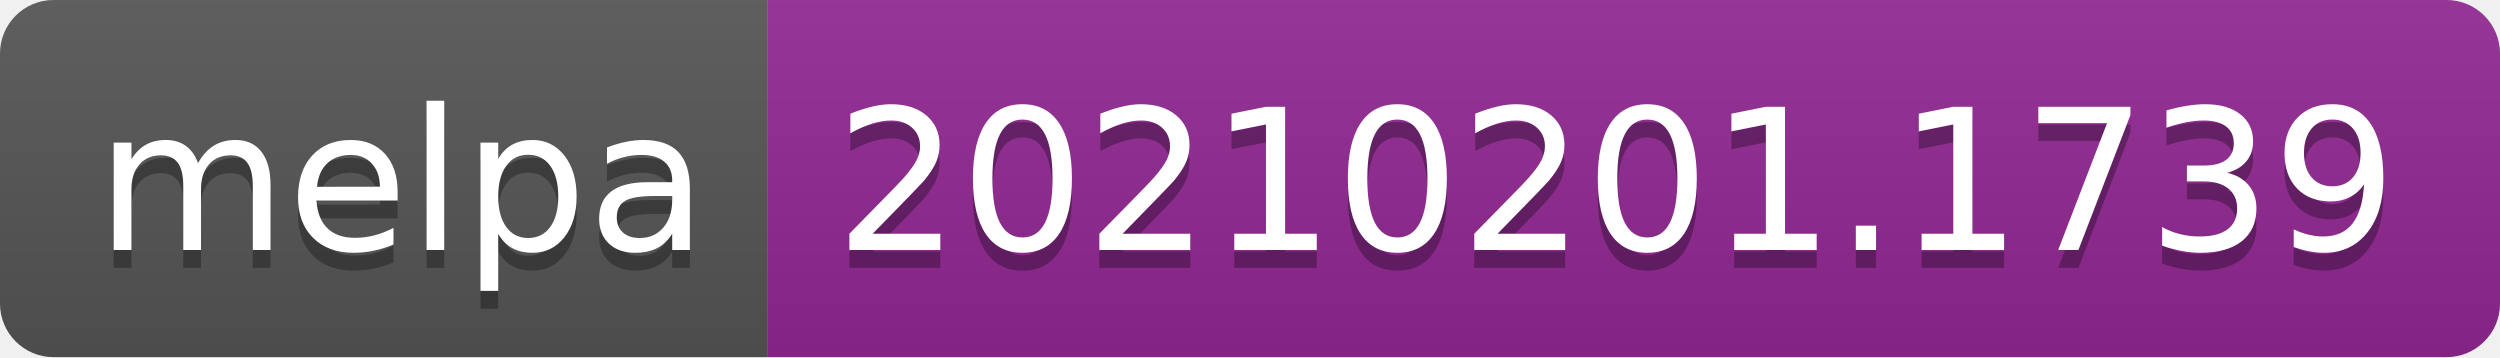
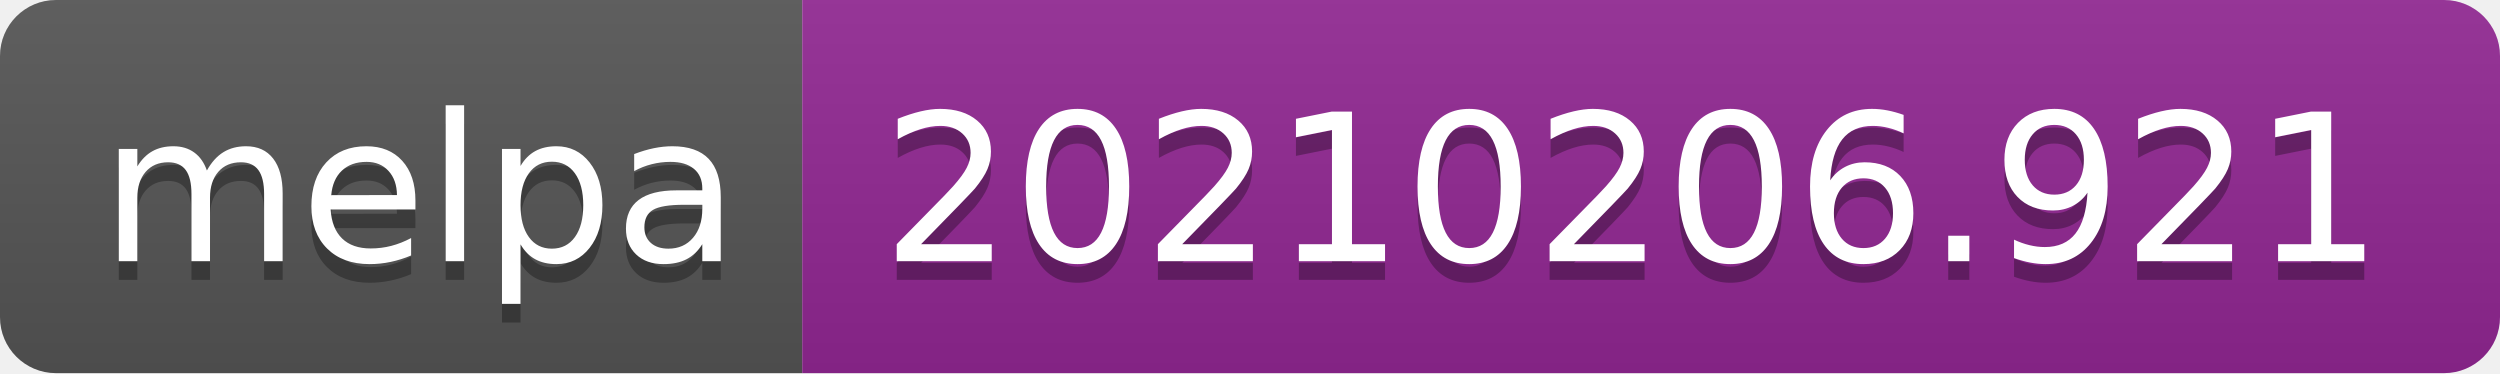
- <svg xmlns="http://www.w3.org/2000/svg" width="140" height="20" role="img" aria-label="melpa: 20210201.1739">
+ <svg xmlns="http://www.w3.org/2000/svg" width="134" height="20" role="img" aria-label="melpa: 20210206.921">
  <linearGradient id="s" x2="0" y2="100%">
    <stop offset="0" stop-color="#bbb" stop-opacity=".1" />
    <stop offset="1" stop-opacity=".1" />
  </linearGradient>
  <clipPath id="r">
-     <rect width="140" height="20" rx="3" fill="#fff" />
+     <rect width="134" height="20" rx="3" fill="#fff" />
  </clipPath>
  <g clip-path="url(#r)">
    <rect width="43" height="20" fill="#555" />
-     <rect x="43" width="97" height="20" fill="#922793" />
-     <rect width="140" height="20" fill="url(#s)" />
+     <rect x="43" width="91" height="20" fill="#922793" />
+     <rect width="134" height="20" fill="url(#s)" />
  </g>
  <g fill="#fff" text-anchor="middle" font-family="Verdana,Geneva,DejaVu Sans,sans-serif" text-rendering="geometricPrecision" font-size="110">
    <text aria-hidden="true" x="225" y="150" fill="#010101" fill-opacity=".3" transform="scale(.1)" textLength="330">melpa</text>
    <text x="225" y="140" transform="scale(.1)" fill="#fff" textLength="330">melpa</text>
-     <text aria-hidden="true" x="905" y="150" fill="#010101" fill-opacity=".3" transform="scale(.1)" textLength="870">20210201.1739</text>
-     <text x="905" y="140" transform="scale(.1)" fill="#fff" textLength="870">20210201.1739</text>
+     <text aria-hidden="true" x="875" y="150" fill="#010101" fill-opacity=".3" transform="scale(.1)" textLength="810">20210206.921</text>
+     <text x="875" y="140" transform="scale(.1)" fill="#fff" textLength="810">20210206.921</text>
  </g>
</svg>
